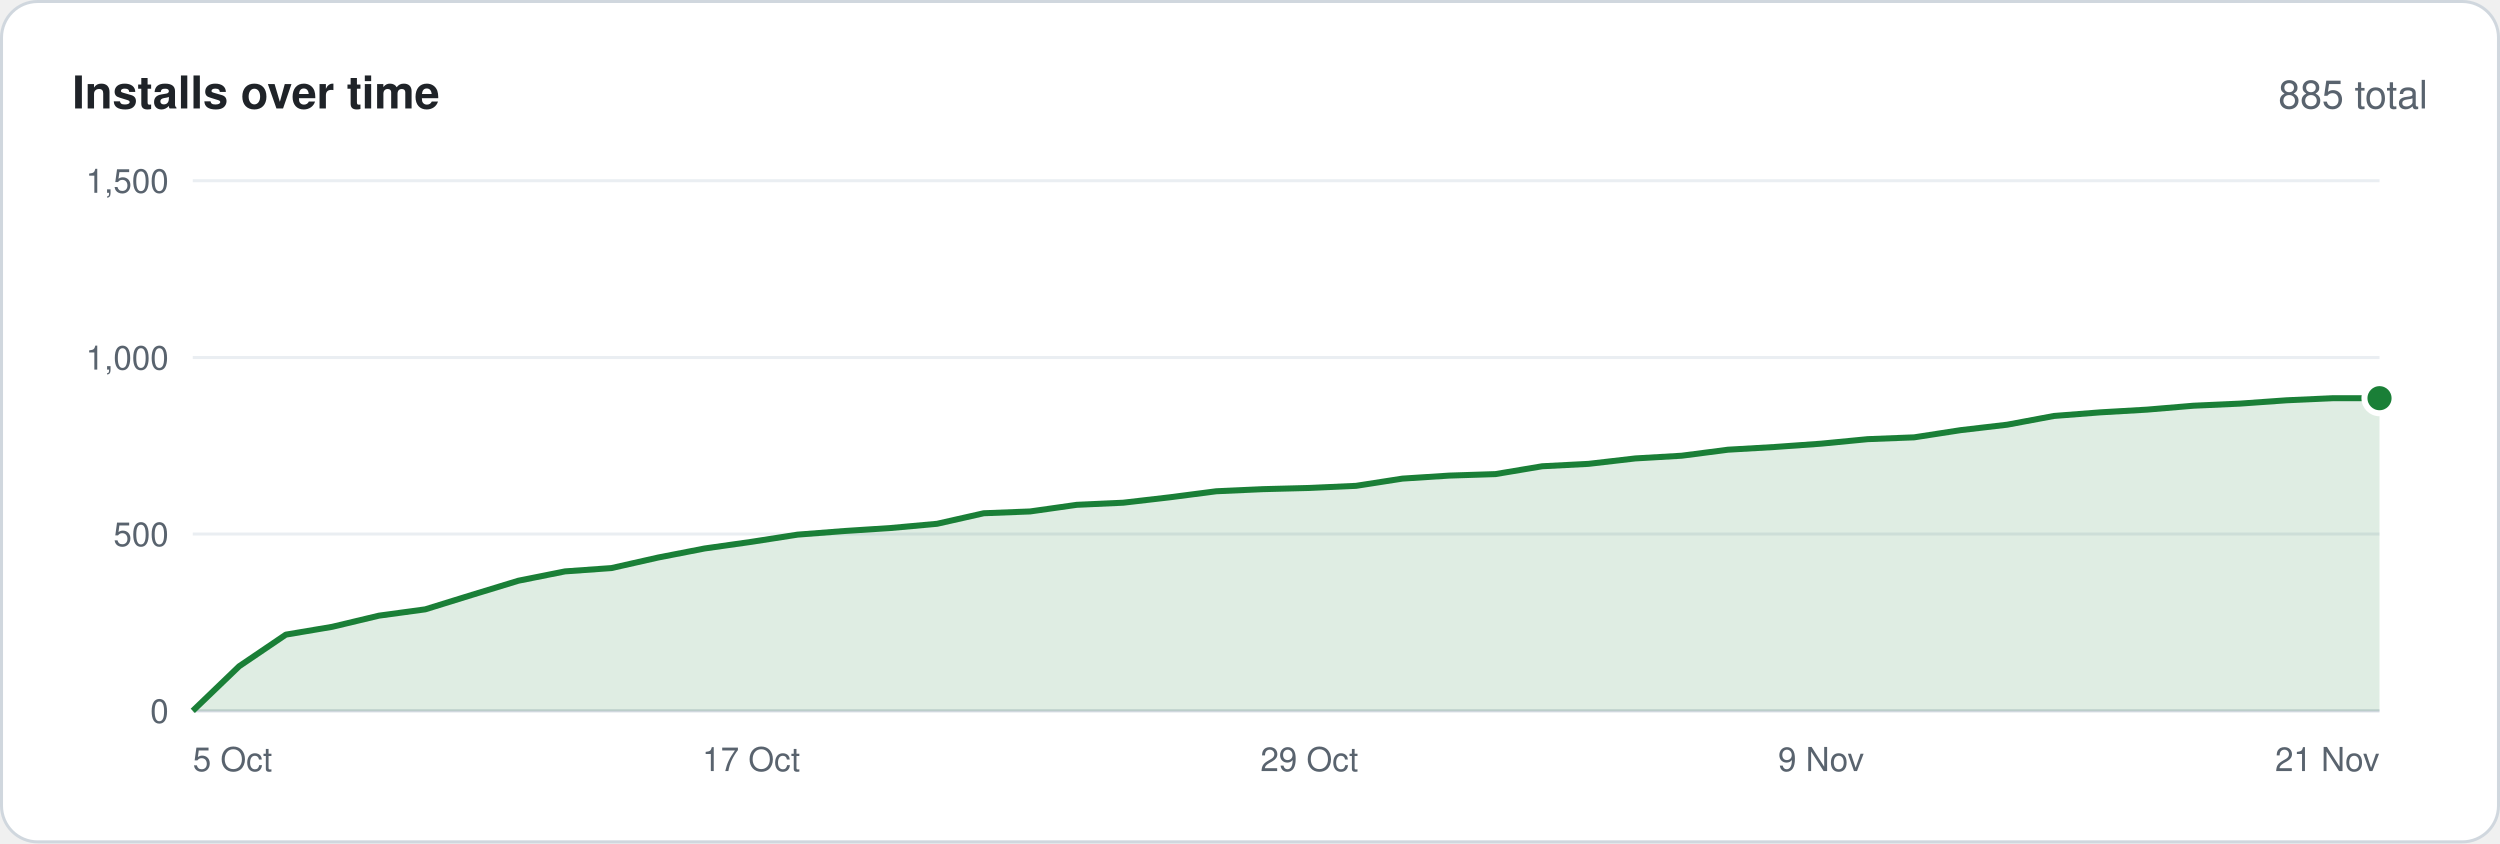
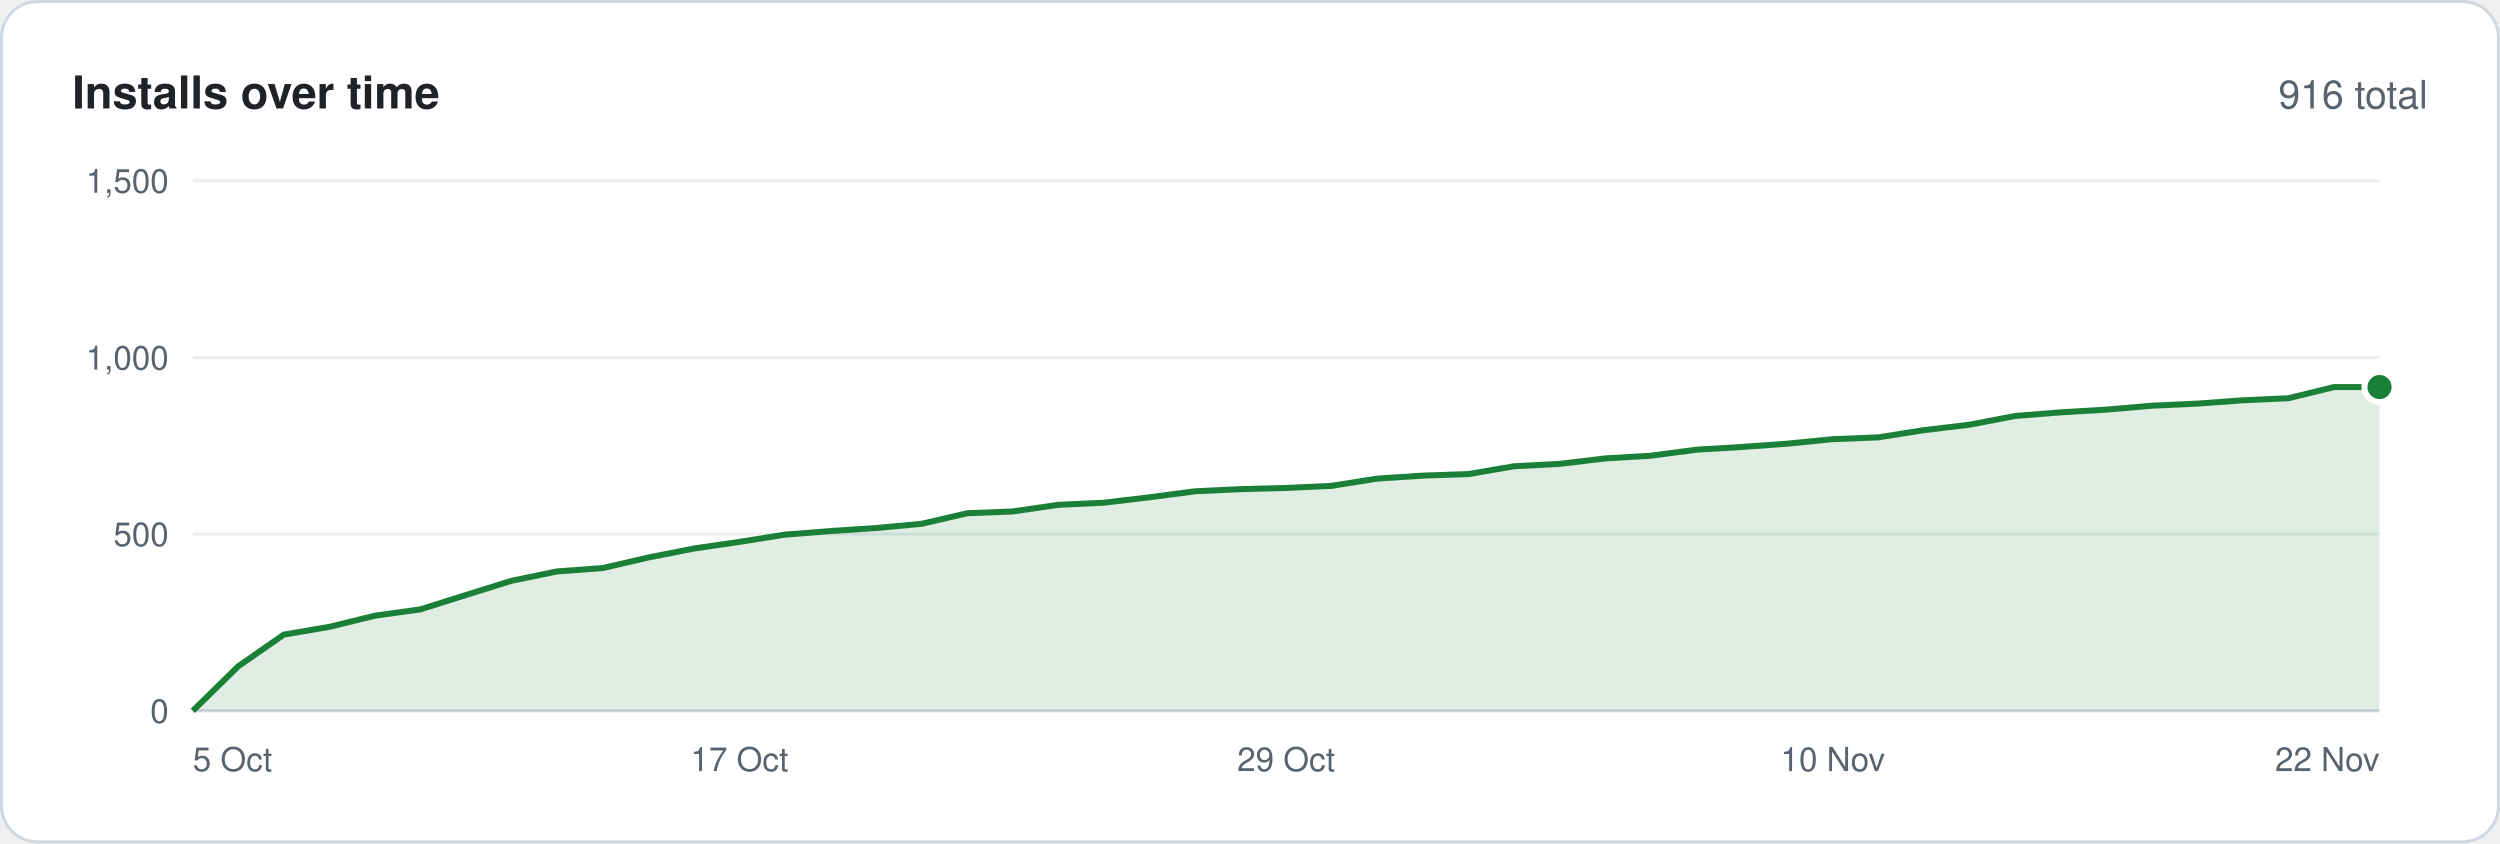
<svg xmlns="http://www.w3.org/2000/svg" width="830" height="280" viewBox="0 0 830 280" font-family="-apple-system,BlinkMacSystemFont,'Segoe UI',Helvetica,Arial,sans-serif">
  <rect x=".5" y=".5" width="829" height="279" rx="12" fill="#ffffff" stroke="#d0d7de" />
  <text x="24" y="36" font-size="15" font-weight="600" fill="#1f2328">Installs over time</text>
-   <text x="806" y="36" font-size="13" text-anchor="end" fill="#59636e">885 total</text>
+   <text x="806" y="36" font-size="13" text-anchor="end" fill="#59636e">916 total</text>
  <line x1="64" y1="236.0" x2="790" y2="236.0" stroke="#d0d7de" />
  <text x="56" y="240.0" font-size="11" text-anchor="end" fill="#59636e">0</text>
  <line x1="64" y1="177.3" x2="790" y2="177.3" stroke="#eaeef2" />
  <text x="56" y="181.3" font-size="11" text-anchor="end" fill="#59636e">500</text>
  <line x1="64" y1="118.7" x2="790" y2="118.7" stroke="#eaeef2" />
  <text x="56" y="122.7" font-size="11" text-anchor="end" fill="#59636e">1,000</text>
  <line x1="64" y1="60.0" x2="790" y2="60.0" stroke="#eaeef2" />
  <text x="56" y="64.0" font-size="11" text-anchor="end" fill="#59636e">1,500</text>
-   <polygon points="64,236 64.0,236.0 79.4,221.2 94.9,210.7 110.3,208.1 125.8,204.4 141.2,202.3 156.7,197.5 172.1,192.8 187.6,189.7 203.0,188.6 218.5,185.1 233.9,182.1 249.4,179.9 264.8,177.5 280.3,176.3 295.7,175.3 311.1,173.9 326.6,170.4 342.0,169.8 357.5,167.6 372.9,166.9 388.4,165.1 403.8,163.1 419.3,162.4 434.7,162.0 450.2,161.3 465.6,158.9 481.1,157.9 496.5,157.4 512.0,154.8 527.4,154.0 542.9,152.2 558.3,151.3 573.7,149.3 589.2,148.4 604.6,147.3 620.1,145.8 635.5,145.2 651.0,142.8 666.4,141.0 681.9,138.1 697.3,136.9 712.8,136.0 728.2,134.7 743.7,134.0 759.1,132.9 774.6,132.2 790.0,132.2 790,236" fill="#1a7f37" fill-opacity=".14" />
-   <polyline points="64.0,236.0 79.4,221.2 94.9,210.7 110.3,208.1 125.8,204.4 141.2,202.3 156.7,197.5 172.1,192.8 187.6,189.7 203.0,188.6 218.5,185.1 233.9,182.1 249.4,179.9 264.8,177.5 280.3,176.3 295.7,175.3 311.1,173.9 326.6,170.4 342.0,169.8 357.5,167.6 372.9,166.9 388.4,165.1 403.8,163.1 419.3,162.4 434.7,162.0 450.2,161.3 465.6,158.9 481.1,157.9 496.5,157.4 512.0,154.8 527.4,154.0 542.9,152.2 558.3,151.3 573.7,149.3 589.2,148.4 604.6,147.3 620.1,145.8 635.5,145.2 651.0,142.8 666.4,141.0 681.9,138.1 697.3,136.9 712.8,136.0 728.2,134.7 743.7,134.0 759.1,132.9 774.6,132.2 790.0,132.2" fill="none" stroke="#1a7f37" stroke-width="2" stroke-linejoin="round" />
-   <circle cx="790.0" cy="132.2" r="5" fill="#1a7f37" stroke="#ffffff" stroke-width="2" />
+   <polygon points="64,236 64.0,236.0 79.1,221.2 94.2,210.7 109.4,208.1 124.5,204.4 139.6,202.3 154.8,197.5 169.9,192.8 185.0,189.7 200.1,188.6 215.2,185.1 230.4,182.1 245.5,179.9 260.6,177.5 275.8,176.3 290.9,175.3 306.0,173.9 321.1,170.4 336.2,169.8 351.4,167.6 366.5,166.9 381.6,165.1 396.8,163.1 411.9,162.4 427.0,162.0 442.1,161.3 457.2,158.9 472.4,157.9 487.5,157.4 502.6,154.8 517.8,154.0 532.9,152.2 548.0,151.3 563.1,149.3 578.2,148.4 593.4,147.3 608.5,145.8 623.6,145.2 638.8,142.8 653.9,141.0 669.0,138.1 684.1,136.9 699.2,136.0 714.4,134.7 729.5,134.0 744.6,132.9 759.8,132.2 774.9,128.5 790.0,128.5 790,236" fill="#1a7f37" fill-opacity=".14" />
+   <polyline points="64.0,236.0 79.1,221.2 94.2,210.7 109.4,208.1 124.5,204.4 139.6,202.3 154.8,197.5 169.9,192.8 185.0,189.7 200.1,188.6 215.2,185.1 230.4,182.1 245.5,179.9 260.6,177.5 275.8,176.3 290.9,175.3 306.0,173.9 321.1,170.4 336.2,169.8 351.4,167.6 366.5,166.9 381.6,165.1 396.8,163.1 411.9,162.4 427.0,162.0 442.1,161.3 457.2,158.9 472.4,157.9 487.5,157.4 502.6,154.8 517.8,154.0 532.9,152.2 548.0,151.3 563.1,149.3 578.2,148.4 593.4,147.3 608.5,145.8 623.6,145.2 638.8,142.8 653.9,141.0 669.0,138.1 684.1,136.9 699.2,136.0 714.4,134.7 729.5,134.0 744.6,132.9 759.8,132.2 774.9,128.5 790.0,128.5" fill="none" stroke="#1a7f37" stroke-width="2" stroke-linejoin="round" />
+   <circle cx="790.0" cy="128.5" r="5" fill="#1a7f37" stroke="#ffffff" stroke-width="2" />
  <text x="64.0" y="256" font-size="11" text-anchor="start" fill="#59636e">5 Oct</text>
-   <text x="249.4" y="256" font-size="11" text-anchor="middle" fill="#59636e">17 Oct</text>
-   <text x="434.7" y="256" font-size="11" text-anchor="middle" fill="#59636e">29 Oct</text>
-   <text x="604.6" y="256" font-size="11" text-anchor="middle" fill="#59636e">9 Nov</text>
-   <text x="790.0" y="256" font-size="11" text-anchor="end" fill="#59636e">21 Nov</text>
+   <text x="245.5" y="256" font-size="11" text-anchor="middle" fill="#59636e">17 Oct</text>
+   <text x="427.0" y="256" font-size="11" text-anchor="middle" fill="#59636e">29 Oct</text>
+   <text x="608.5" y="256" font-size="11" text-anchor="middle" fill="#59636e">10 Nov</text>
+   <text x="790.0" y="256" font-size="11" text-anchor="end" fill="#59636e">22 Nov</text>
</svg>
